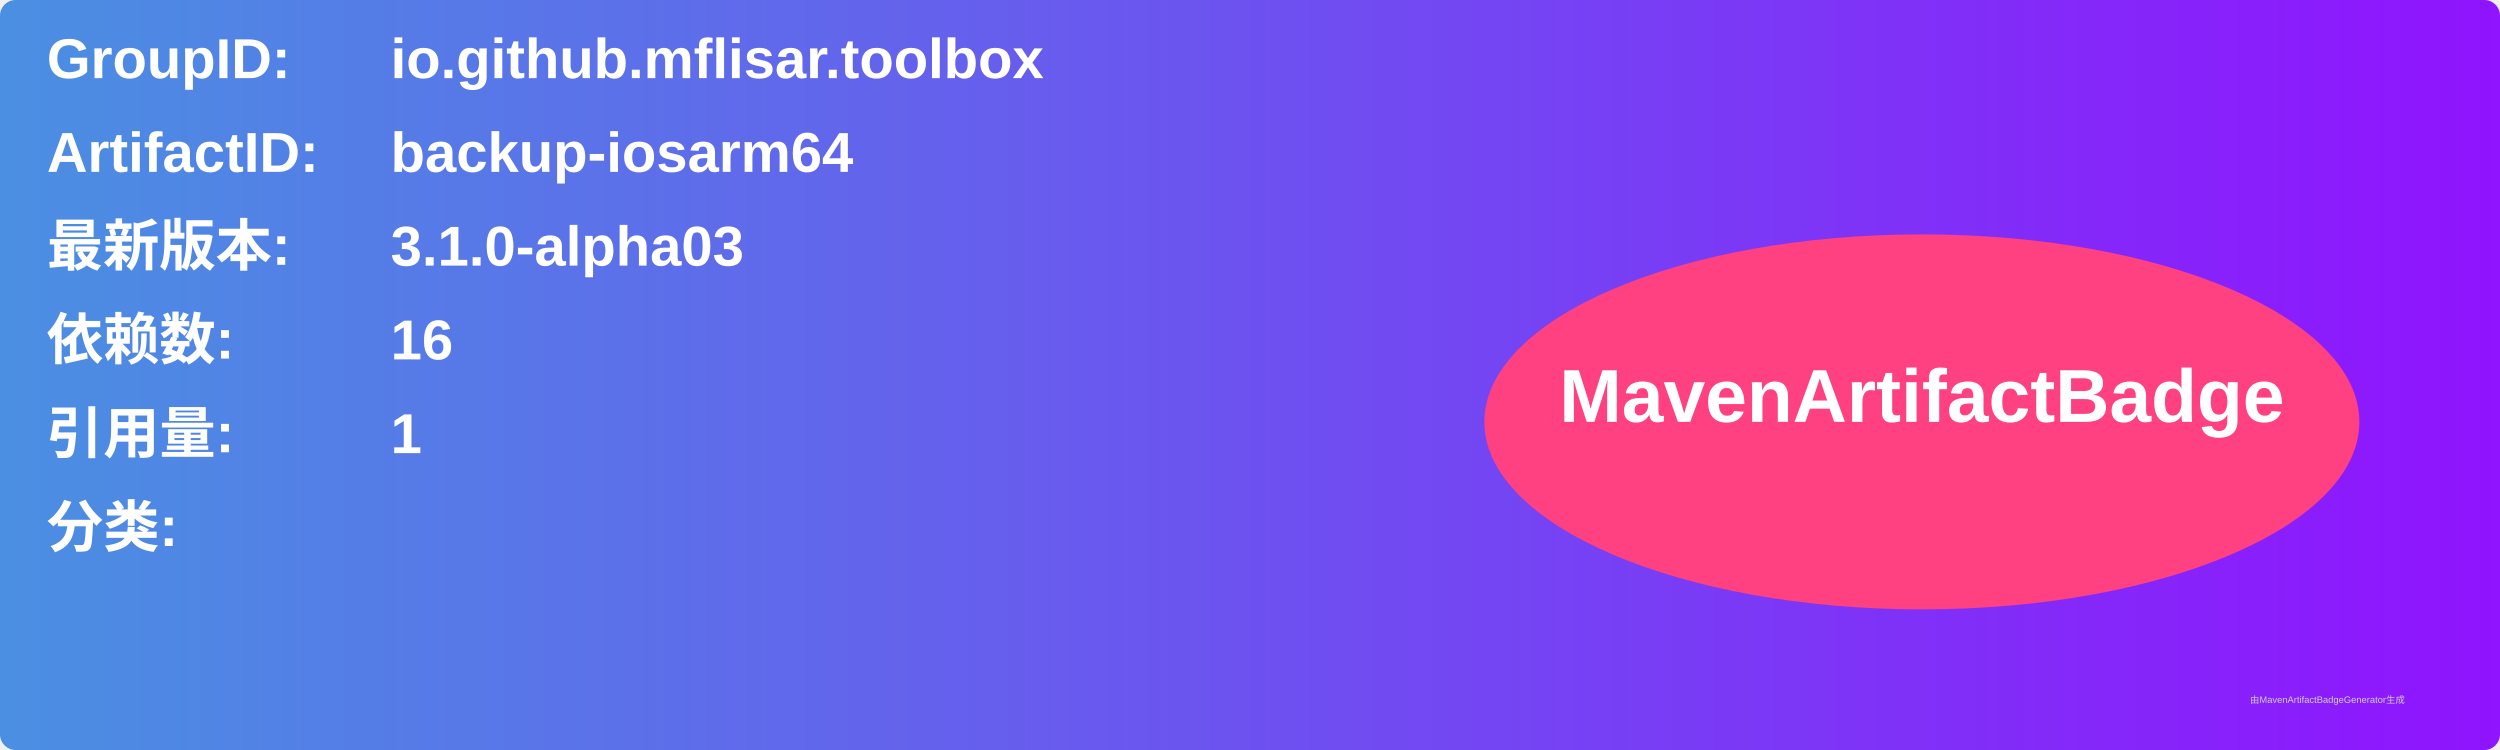
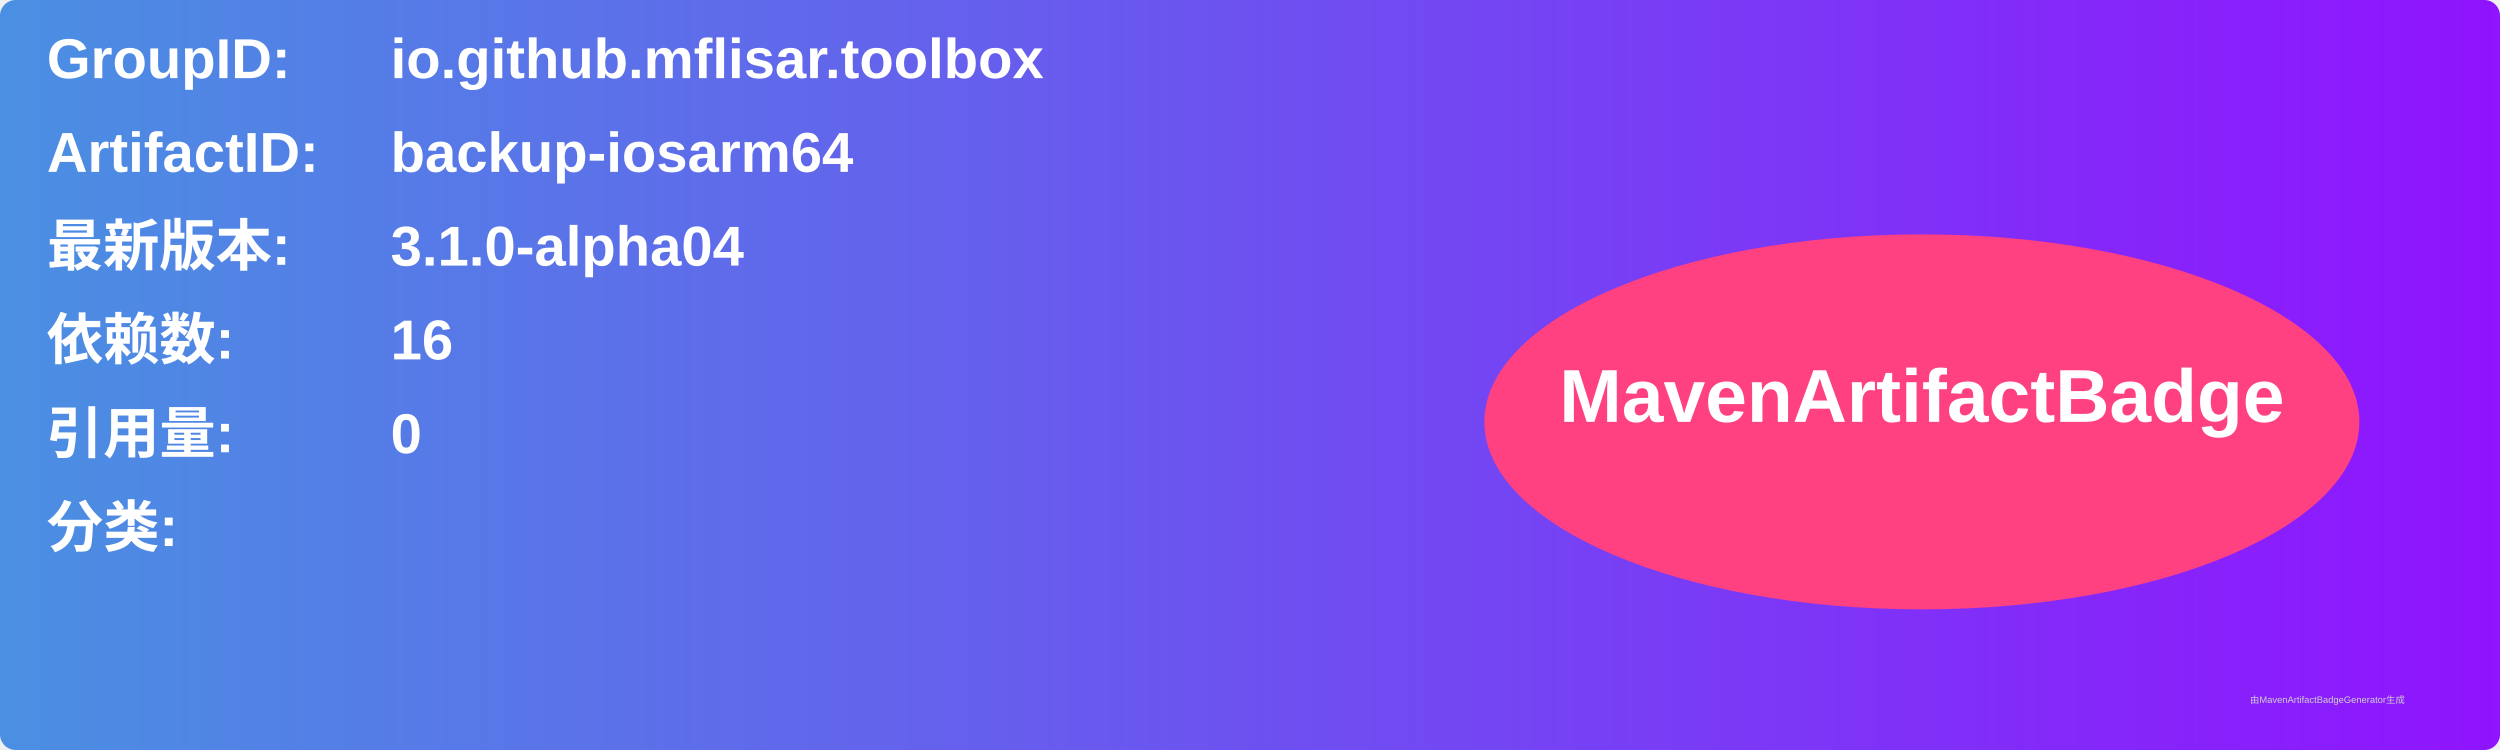
<svg xmlns="http://www.w3.org/2000/svg" width="800" height="240" viewBox="0 0 800 240">
  <linearGradient id="grad" x1="0%" y1="0%" x2="100%" y2="0%">
    <stop offset="0%" stop-color="#4a90e2" />
    <stop offset="100%" stop-color="#9013fe" />
  </linearGradient>
  <rect width="100%" height="100%" rx="5" ry="5" fill="url(#grad)" />
  <g transform="translate(15, 15)">
    <text x="0" y="10" font-family="Arial" font-size="18" fill="white" font-weight="bold" width="260">GroupID:</text>
    <text x="110" y="10" font-family="Arial" font-size="18" fill="white" font-weight="bold" width="460">io.github.mflisar.toolbox</text>
    <text x="0" y="40" font-family="Arial" font-size="18" fill="white" font-weight="bold" width="260">ArtifactID:</text>
    <text x="110" y="40" font-family="Arial" font-size="18" fill="white" font-weight="bold" width="460">backup-iosarm64</text>
    <text x="0" y="70" font-family="Arial" font-size="18" fill="white" font-weight="bold">最新版本:</text>
    <text x="110" y="70" font-family="Arial" font-size="18" fill="white" font-weight="bold">
-       <tspan font-weight="bold">3.1.0-alpha03</tspan>
+       <tspan font-weight="bold">3.1.0-alpha04</tspan>
    </text>
    <text x="0" y="100" font-family="Arial" font-size="18" fill="white" font-weight="bold">依赖数: </text>
    <text x="110" y="100" font-family="Arial" font-size="18" fill="white">
      <tspan font-weight="bold">16</tspan>
    </text>
    <text x="0" y="130" font-family="Arial" font-size="18" fill="white" font-weight="bold">引用量: </text>
    <text x="110" y="130" font-family="Arial" font-size="18" fill="white">
-       <tspan font-weight="bold">1</tspan>
+       <tspan font-weight="bold">0</tspan>
    </text>
    <text x="0" y="160" font-family="Arial" font-size="18" fill="white" font-weight="bold">分类:</text>
    <text x="10" y="190" font-family="Arial" font-size="10" fill="white">
      <tspan font-weight="bold" />
    </text>
    <ellipse cx="600" cy="120" rx="140" ry="60" fill="#ff4081" />
    <text x="600" y="120" text-anchor="middle" font-family="Arial" font-size="24" fill="white" font-weight="bold">MavenArtifactBadge</text>
  </g>
  <text x="720" y="225" font-family="Arial" font-size="3" fill="#d0d0d0">由MavenArtifactBadgeGenerator生成</text>
</svg>
